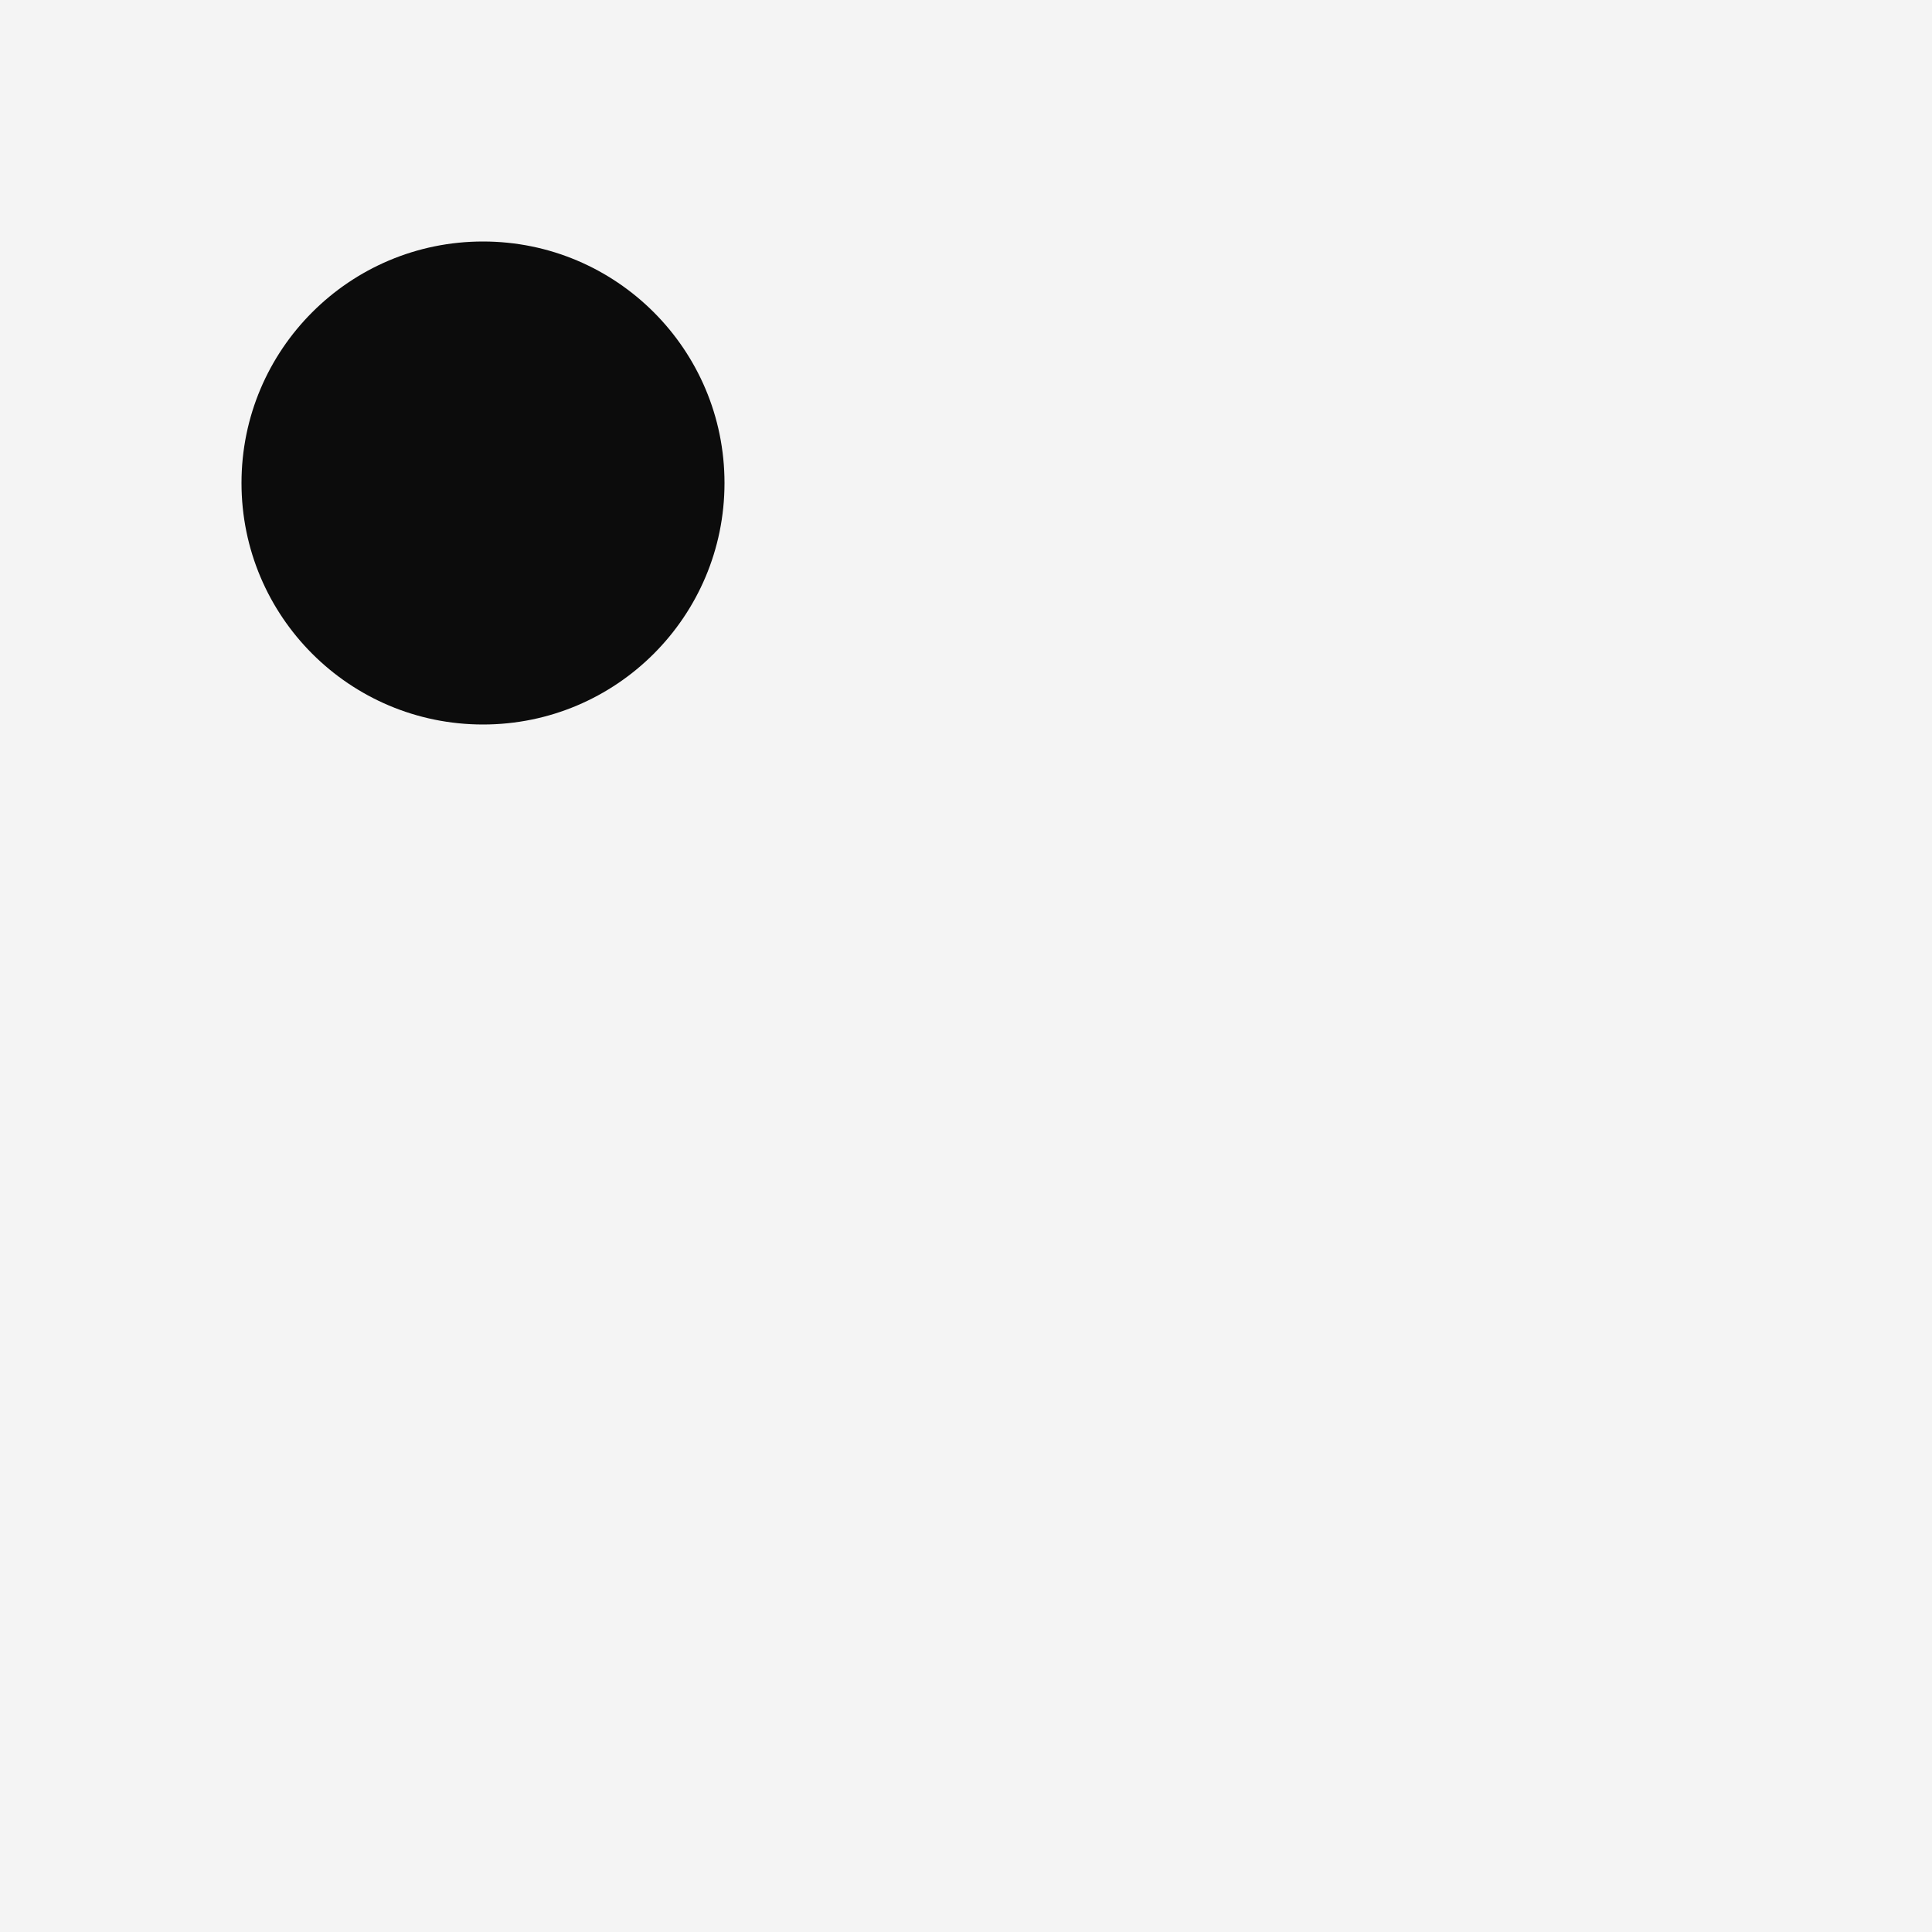
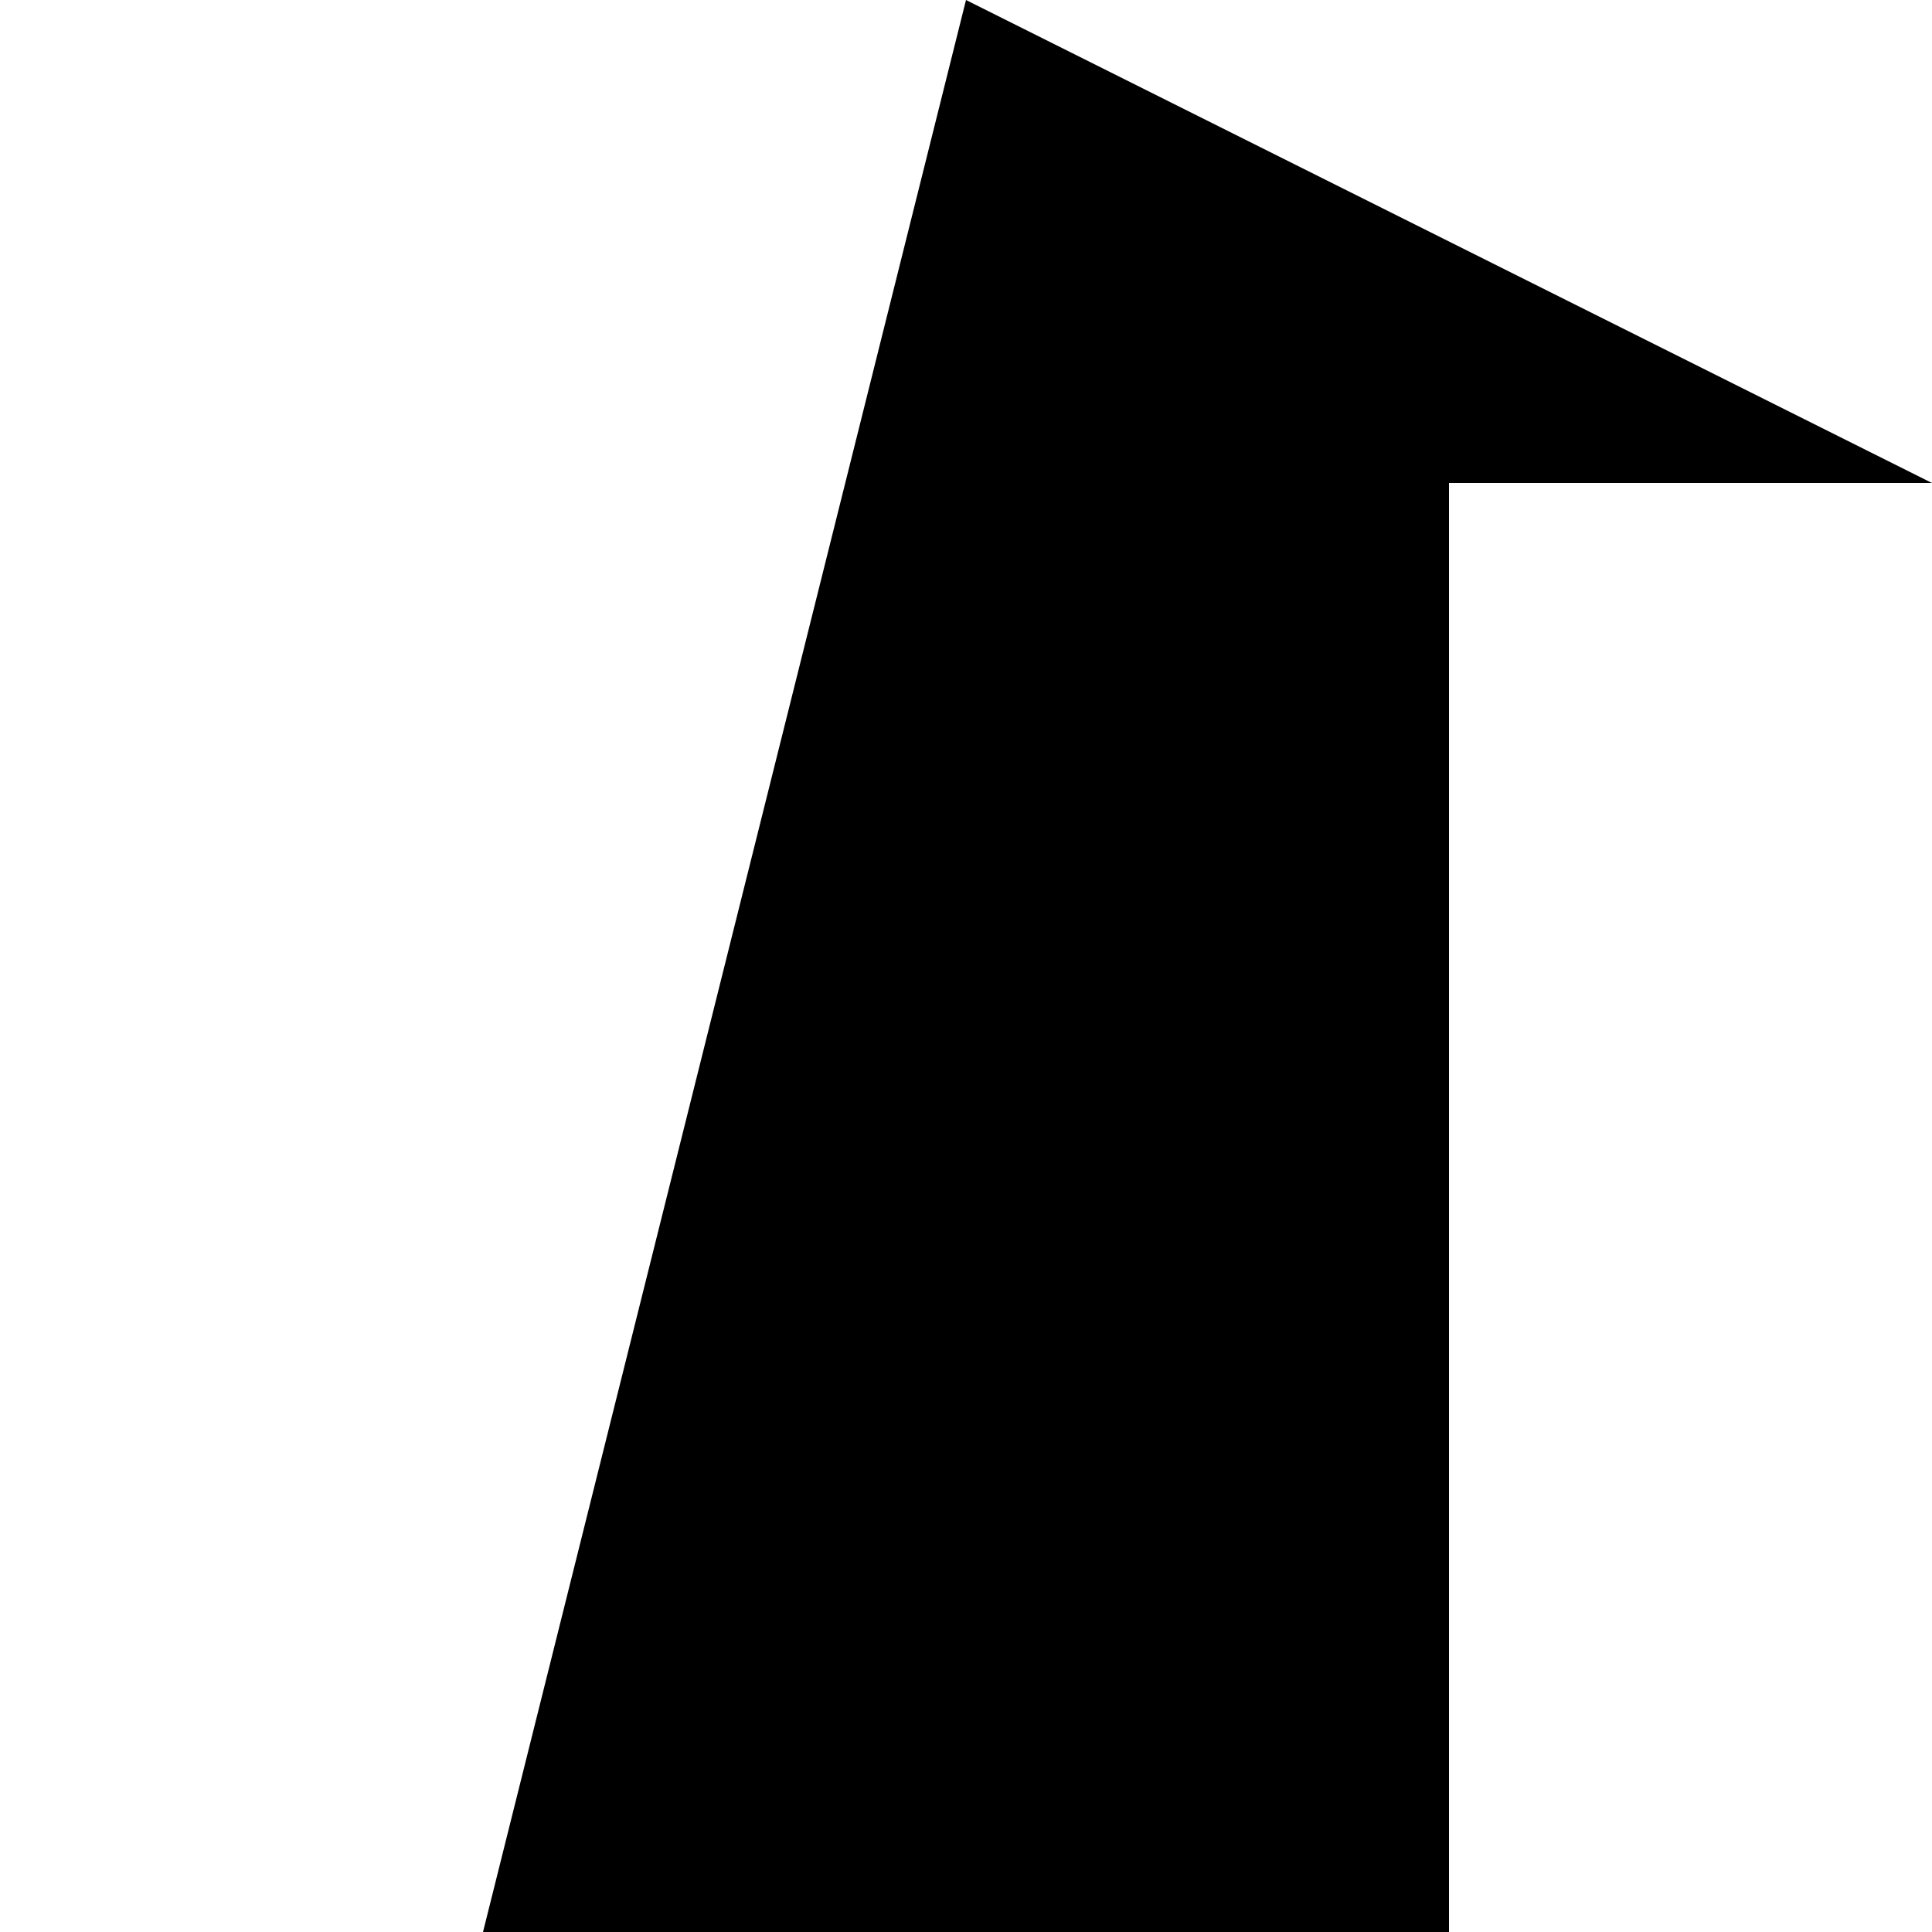
<svg xmlns="http://www.w3.org/2000/svg" version="1.1" baseProfile="full" width="32" height="32" viewbox="0 0 32 32">
-   <rect width="32" height="32" fill="rgb(244, 244, 244)" />
-   <path d="M 16 16" />
-   <circle cx="8" cy="8" r="4" fill="rgb(12, 12, 12)" />
+   <polygon points="16 0, 32 8, 24 8, 24 32, 8 32" />
</svg>
